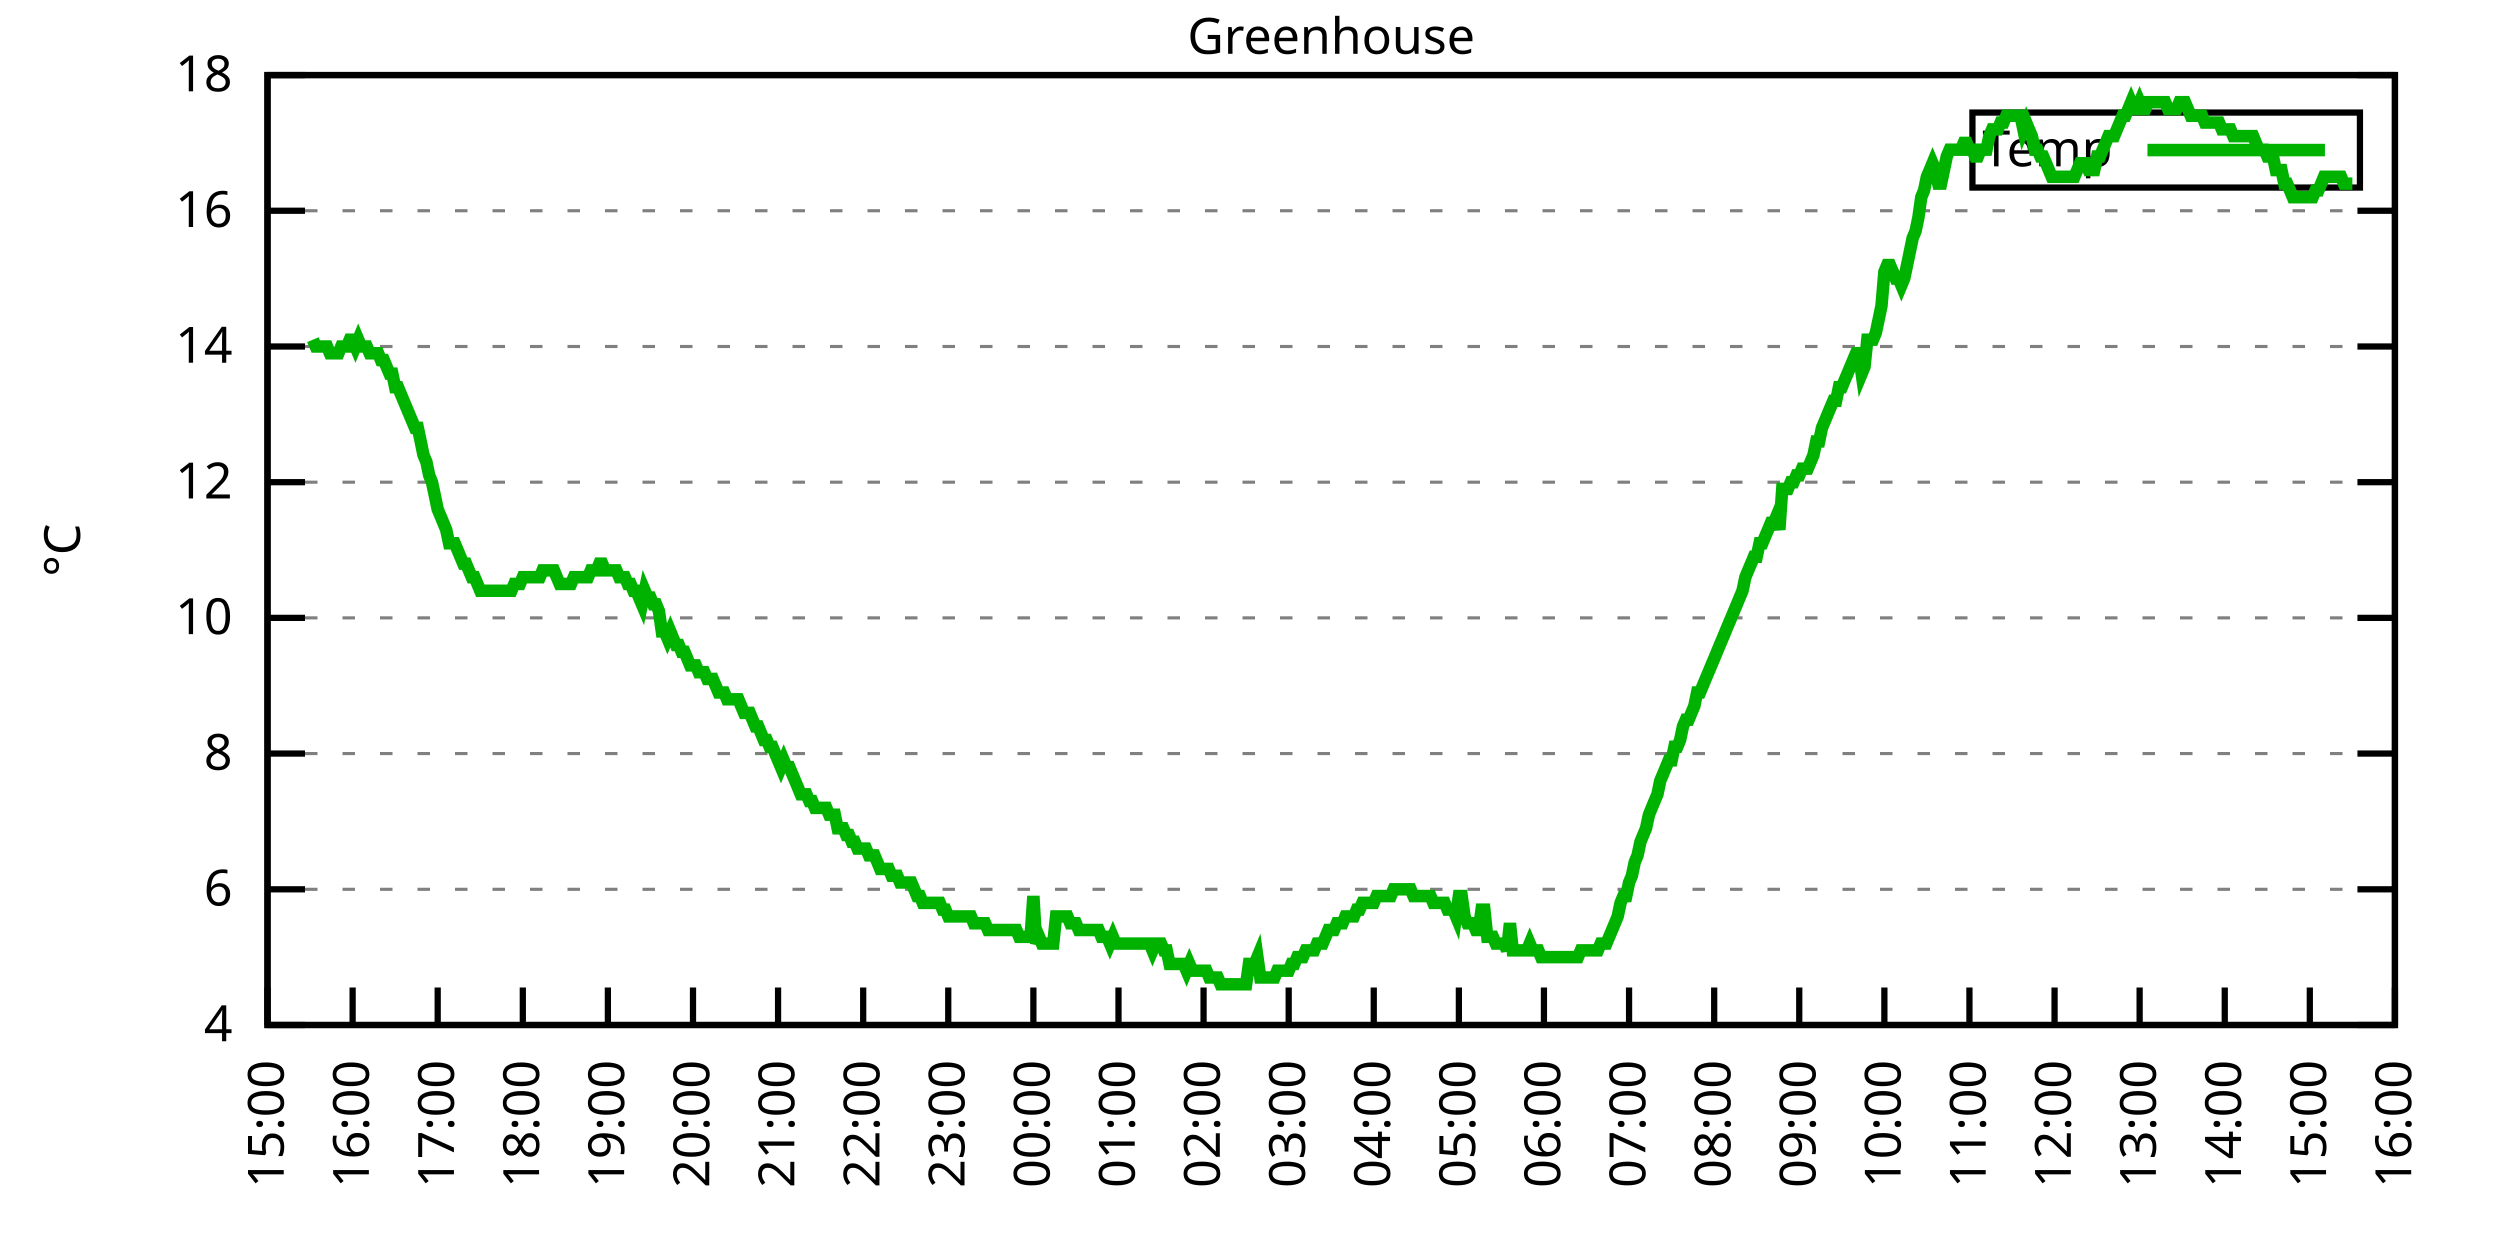
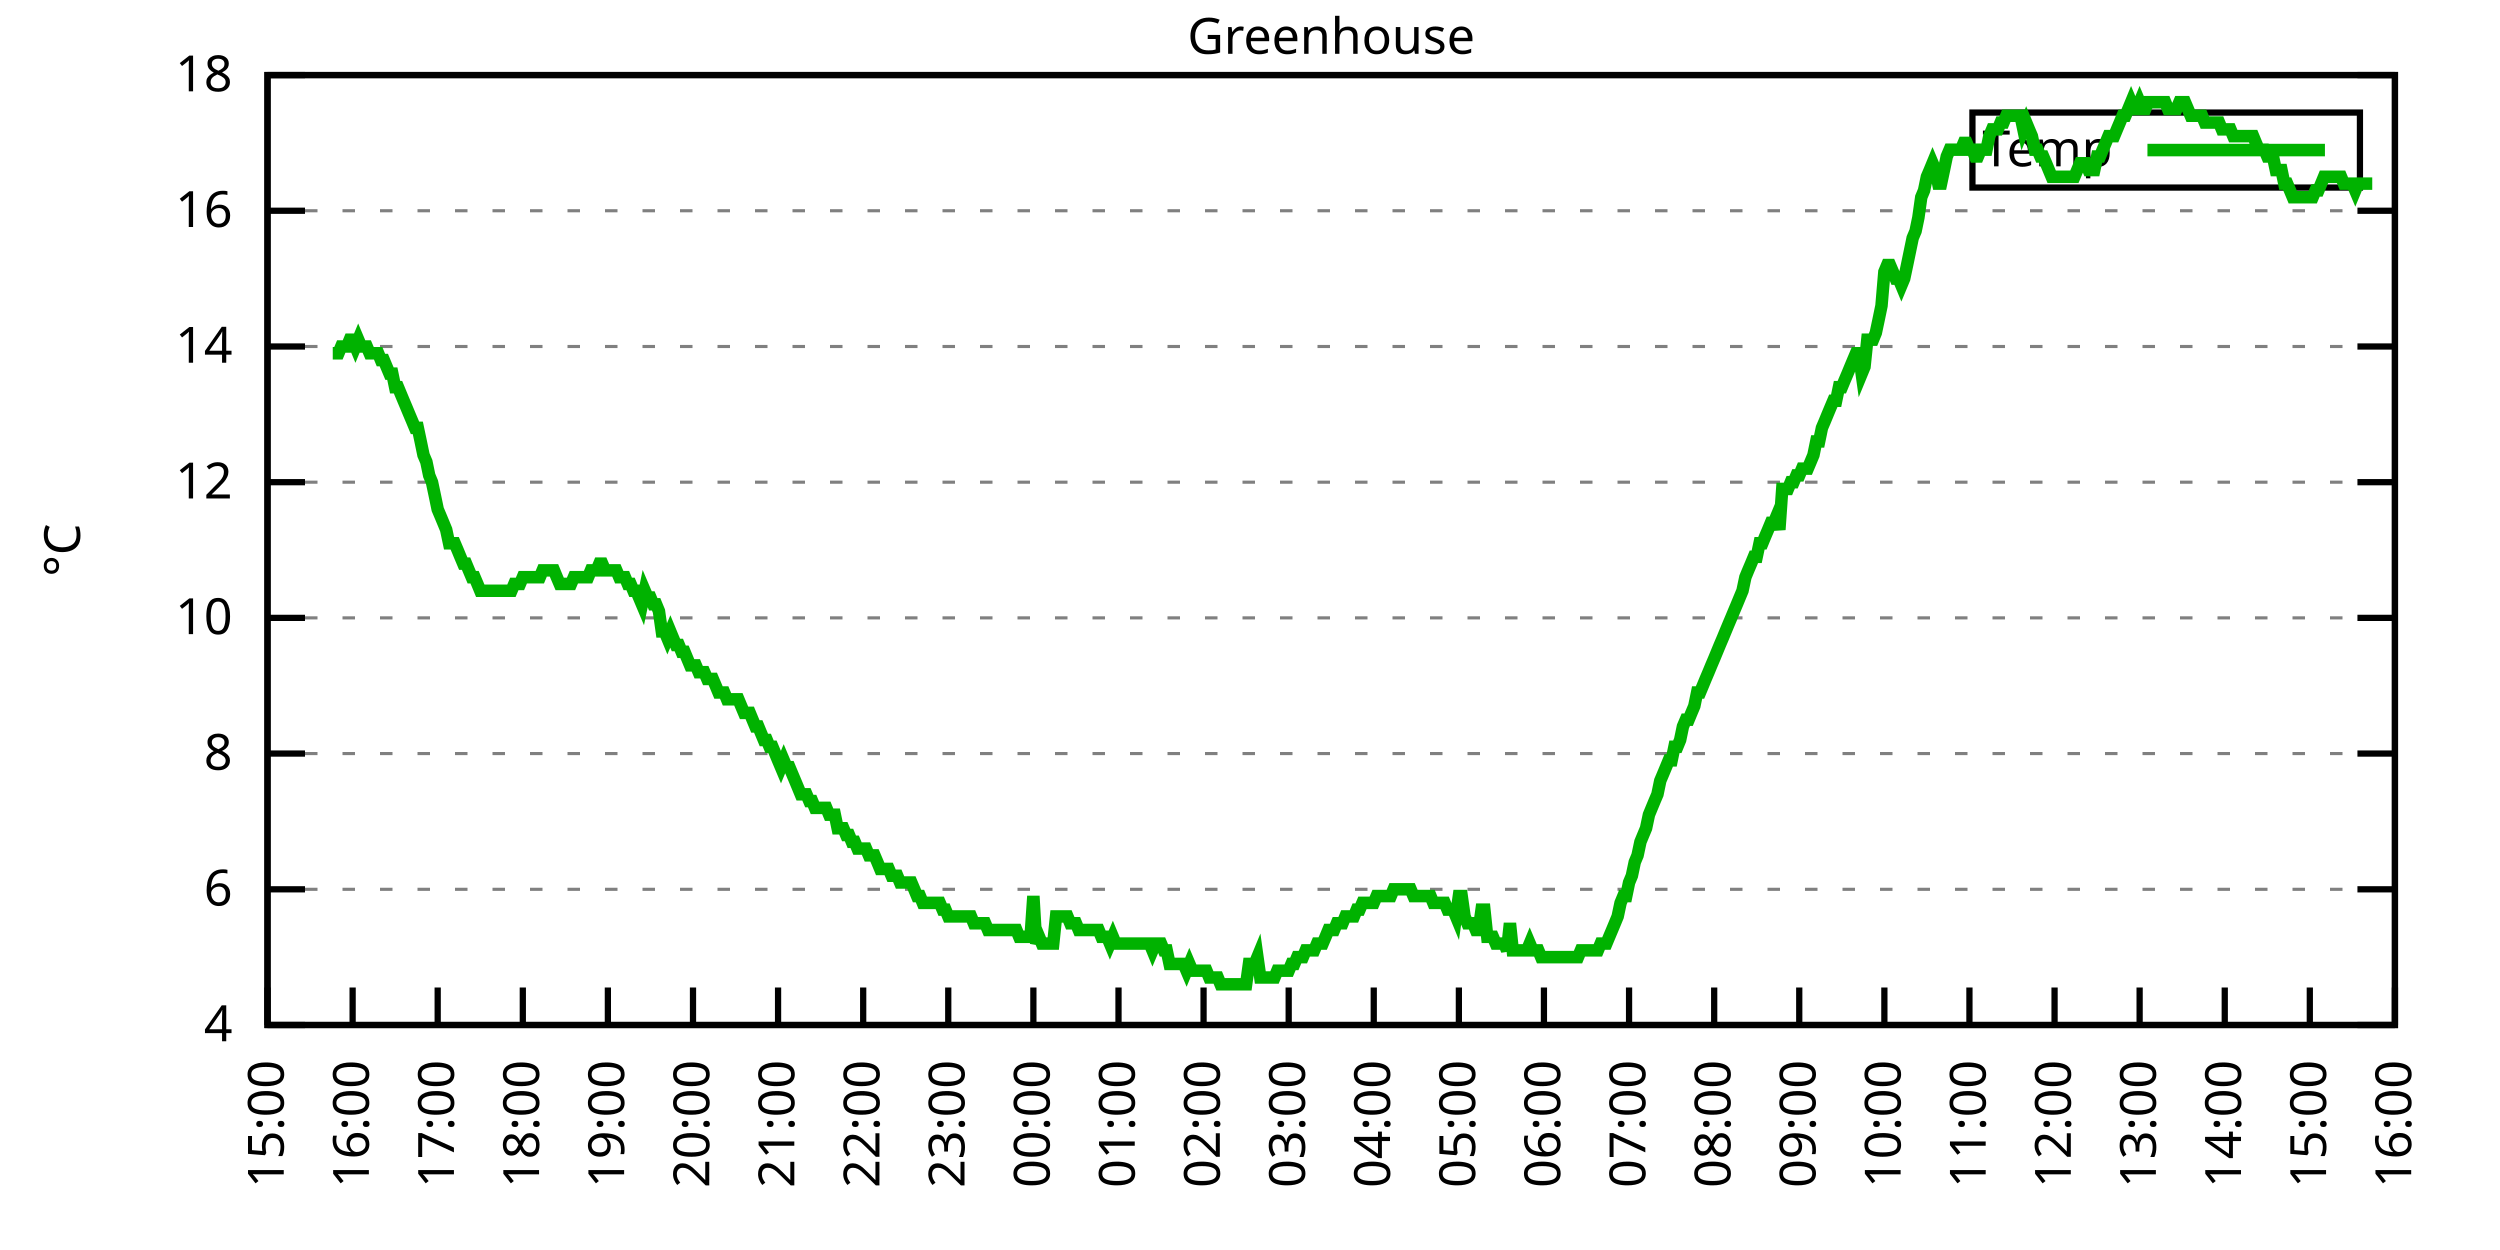
<svg xmlns="http://www.w3.org/2000/svg" xmlns:xlink="http://www.w3.org/1999/xlink" width="400" height="200" viewBox="0 0 400 200">
  <g id="gnuplot_canvas">
    <rect x="0" y="0" width="400" height="200" fill="none" />
    <defs>
      <circle id="gpDot" r="0.5" stroke-width="0.5" stroke="currentColor" />
      <path id="gpPt0" stroke-width="0.333" stroke="currentColor" d="M-1,0 h2 M0,-1 v2" />
      <path id="gpPt1" stroke-width="0.333" stroke="currentColor" d="M-1,-1 L1,1 M1,-1 L-1,1" />
      <path id="gpPt2" stroke-width="0.333" stroke="currentColor" d="M-1,0 L1,0 M0,-1 L0,1 M-1,-1 L1,1 M-1,1 L1,-1" />
      <rect id="gpPt3" stroke-width="0.333" stroke="currentColor" x="-1" y="-1" width="2" height="2" />
      <rect id="gpPt4" stroke-width="0.333" stroke="currentColor" fill="currentColor" x="-1" y="-1" width="2" height="2" />
      <circle id="gpPt5" stroke-width="0.333" stroke="currentColor" cx="0" cy="0" r="1" />
      <use xlink:href="#gpPt5" id="gpPt6" fill="currentColor" stroke="none" />
      <path id="gpPt7" stroke-width="0.333" stroke="currentColor" d="M0,-1.33 L-1.33,0.67 L1.33,0.67 z" />
      <use xlink:href="#gpPt7" id="gpPt8" fill="currentColor" stroke="none" />
      <use xlink:href="#gpPt7" id="gpPt9" stroke="currentColor" transform="rotate(180)" />
      <use xlink:href="#gpPt9" id="gpPt10" fill="currentColor" stroke="none" />
      <use xlink:href="#gpPt3" id="gpPt11" stroke="currentColor" transform="rotate(45)" />
      <use xlink:href="#gpPt11" id="gpPt12" fill="currentColor" stroke="none" />
      <path id="gpPt13" stroke-width="0.333" stroke="currentColor" d="M0,1.330 L1.265,0.411 L0.782,-1.067 L-0.782,-1.076 L-1.265,0.411 z" />
      <use xlink:href="#gpPt13" id="gpPt14" fill="currentColor" stroke="none" />
      <filter id="textbox" filterUnits="objectBoundingBox" x="0" y="0" height="1" width="1">
        <feFlood flood-color="white" flood-opacity="1" result="bgnd" />
        <feComposite in="SourceGraphic" in2="bgnd" operator="atop" />
      </filter>
      <filter id="greybox" filterUnits="objectBoundingBox" x="0" y="0" height="1" width="1">
        <feFlood flood-color="lightgrey" flood-opacity="1" result="grey" />
        <feComposite in="SourceGraphic" in2="grey" operator="atop" />
      </filter>
    </defs>
    <g fill="none" color="white" stroke="currentColor" stroke-width="1.00" stroke-linecap="butt" stroke-linejoin="miter">
</g>
    <g fill="none" color="black" stroke="currentColor" stroke-width="1.00" stroke-linecap="butt" stroke-linejoin="miter">
      <g stroke="none" shape-rendering="crispEdges">
        <polygon fill="rgb(255, 255, 255)" points="42.80,164.00 383.18,164.00 383.18,12.02 42.80,12.02 " />
      </g>
    </g>
    <g fill="none" color="black" stroke="currentColor" stroke-width="1.00" stroke-linecap="butt" stroke-linejoin="miter">
</g>
    <g fill="none" color="black" stroke="black" stroke-width="0.50" stroke-linecap="butt" stroke-linejoin="miter">
</g>
    <g fill="none" color="gray" stroke="currentColor" stroke-width="0.50" stroke-linecap="butt" stroke-linejoin="miter">
      <path stroke="gray" stroke-dasharray="2,4" class="gridline" d="M42.80,164.00 L383.19,164.00  " />
    </g>
    <g fill="none" color="gray" stroke="gray" stroke-width="1.00" stroke-linecap="butt" stroke-linejoin="miter">
</g>
    <g fill="none" color="black" stroke="currentColor" stroke-width="1.00" stroke-linecap="butt" stroke-linejoin="miter">
      <path stroke="black" d="M42.80,164.00 L48.80,164.00 M383.19,164.00 L377.19,164.00  " />
      <g transform="translate(37.20,166.60)" stroke="none" fill="black" font-family="Sans" font-size="8.00" text-anchor="end">
        <text>
          <tspan font-family="Sans"> 4</tspan>
        </text>
      </g>
    </g>
    <g fill="none" color="black" stroke="currentColor" stroke-width="1.00" stroke-linecap="butt" stroke-linejoin="miter">
</g>
    <g fill="none" color="black" stroke="black" stroke-width="0.50" stroke-linecap="butt" stroke-linejoin="miter">
</g>
    <g fill="none" color="gray" stroke="currentColor" stroke-width="0.50" stroke-linecap="butt" stroke-linejoin="miter">
      <path stroke="gray" stroke-dasharray="2,4" class="gridline" d="M42.80,142.29 L383.19,142.29  " />
    </g>
    <g fill="none" color="gray" stroke="gray" stroke-width="1.00" stroke-linecap="butt" stroke-linejoin="miter">
</g>
    <g fill="none" color="black" stroke="currentColor" stroke-width="1.00" stroke-linecap="butt" stroke-linejoin="miter">
      <path stroke="black" d="M42.80,142.29 L48.80,142.29 M383.19,142.29 L377.19,142.29  " />
      <g transform="translate(37.20,144.89)" stroke="none" fill="black" font-family="Sans" font-size="8.00" text-anchor="end">
        <text>
          <tspan font-family="Sans"> 6</tspan>
        </text>
      </g>
    </g>
    <g fill="none" color="black" stroke="currentColor" stroke-width="1.00" stroke-linecap="butt" stroke-linejoin="miter">
</g>
    <g fill="none" color="black" stroke="black" stroke-width="0.50" stroke-linecap="butt" stroke-linejoin="miter">
</g>
    <g fill="none" color="gray" stroke="currentColor" stroke-width="0.50" stroke-linecap="butt" stroke-linejoin="miter">
      <path stroke="gray" stroke-dasharray="2,4" class="gridline" d="M42.80,120.57 L383.19,120.57  " />
    </g>
    <g fill="none" color="gray" stroke="gray" stroke-width="1.00" stroke-linecap="butt" stroke-linejoin="miter">
</g>
    <g fill="none" color="black" stroke="currentColor" stroke-width="1.00" stroke-linecap="butt" stroke-linejoin="miter">
      <path stroke="black" d="M42.80,120.57 L48.80,120.57 M383.19,120.57 L377.19,120.57  " />
      <g transform="translate(37.20,123.17)" stroke="none" fill="black" font-family="Sans" font-size="8.00" text-anchor="end">
        <text>
          <tspan font-family="Sans"> 8</tspan>
        </text>
      </g>
    </g>
    <g fill="none" color="black" stroke="currentColor" stroke-width="1.00" stroke-linecap="butt" stroke-linejoin="miter">
</g>
    <g fill="none" color="black" stroke="black" stroke-width="0.50" stroke-linecap="butt" stroke-linejoin="miter">
</g>
    <g fill="none" color="gray" stroke="currentColor" stroke-width="0.50" stroke-linecap="butt" stroke-linejoin="miter">
      <path stroke="gray" stroke-dasharray="2,4" class="gridline" d="M42.80,98.86 L383.19,98.86  " />
    </g>
    <g fill="none" color="gray" stroke="gray" stroke-width="1.00" stroke-linecap="butt" stroke-linejoin="miter">
</g>
    <g fill="none" color="black" stroke="currentColor" stroke-width="1.00" stroke-linecap="butt" stroke-linejoin="miter">
      <path stroke="black" d="M42.80,98.86 L48.80,98.86 M383.19,98.86 L377.19,98.86  " />
      <g transform="translate(37.20,101.46)" stroke="none" fill="black" font-family="Sans" font-size="8.00" text-anchor="end">
        <text>
          <tspan font-family="Sans"> 10</tspan>
        </text>
      </g>
    </g>
    <g fill="none" color="black" stroke="currentColor" stroke-width="1.00" stroke-linecap="butt" stroke-linejoin="miter">
</g>
    <g fill="none" color="black" stroke="black" stroke-width="0.50" stroke-linecap="butt" stroke-linejoin="miter">
</g>
    <g fill="none" color="gray" stroke="currentColor" stroke-width="0.50" stroke-linecap="butt" stroke-linejoin="miter">
      <path stroke="gray" stroke-dasharray="2,4" class="gridline" d="M42.80,77.15 L383.19,77.15  " />
    </g>
    <g fill="none" color="gray" stroke="gray" stroke-width="1.00" stroke-linecap="butt" stroke-linejoin="miter">
</g>
    <g fill="none" color="black" stroke="currentColor" stroke-width="1.00" stroke-linecap="butt" stroke-linejoin="miter">
      <path stroke="black" d="M42.80,77.15 L48.80,77.15 M383.19,77.15 L377.19,77.15  " />
      <g transform="translate(37.20,79.75)" stroke="none" fill="black" font-family="Sans" font-size="8.00" text-anchor="end">
        <text>
          <tspan font-family="Sans"> 12</tspan>
        </text>
      </g>
    </g>
    <g fill="none" color="black" stroke="currentColor" stroke-width="1.00" stroke-linecap="butt" stroke-linejoin="miter">
</g>
    <g fill="none" color="black" stroke="black" stroke-width="0.50" stroke-linecap="butt" stroke-linejoin="miter">
</g>
    <g fill="none" color="gray" stroke="currentColor" stroke-width="0.50" stroke-linecap="butt" stroke-linejoin="miter">
      <path stroke="gray" stroke-dasharray="2,4" class="gridline" d="M42.80,55.44 L383.19,55.44  " />
    </g>
    <g fill="none" color="gray" stroke="gray" stroke-width="1.00" stroke-linecap="butt" stroke-linejoin="miter">
</g>
    <g fill="none" color="black" stroke="currentColor" stroke-width="1.00" stroke-linecap="butt" stroke-linejoin="miter">
      <path stroke="black" d="M42.80,55.44 L48.80,55.44 M383.19,55.44 L377.19,55.44  " />
      <g transform="translate(37.20,58.04)" stroke="none" fill="black" font-family="Sans" font-size="8.00" text-anchor="end">
        <text>
          <tspan font-family="Sans"> 14</tspan>
        </text>
      </g>
    </g>
    <g fill="none" color="black" stroke="currentColor" stroke-width="1.00" stroke-linecap="butt" stroke-linejoin="miter">
</g>
    <g fill="none" color="black" stroke="black" stroke-width="0.50" stroke-linecap="butt" stroke-linejoin="miter">
</g>
    <g fill="none" color="gray" stroke="currentColor" stroke-width="0.50" stroke-linecap="butt" stroke-linejoin="miter">
      <path stroke="gray" stroke-dasharray="2,4" class="gridline" d="M42.80,33.72 L383.19,33.72  " />
    </g>
    <g fill="none" color="gray" stroke="gray" stroke-width="1.00" stroke-linecap="butt" stroke-linejoin="miter">
</g>
    <g fill="none" color="black" stroke="currentColor" stroke-width="1.00" stroke-linecap="butt" stroke-linejoin="miter">
      <path stroke="black" d="M42.80,33.72 L48.80,33.72 M383.19,33.72 L377.19,33.72  " />
      <g transform="translate(37.20,36.32)" stroke="none" fill="black" font-family="Sans" font-size="8.00" text-anchor="end">
        <text>
          <tspan font-family="Sans"> 16</tspan>
        </text>
      </g>
    </g>
    <g fill="none" color="black" stroke="currentColor" stroke-width="1.00" stroke-linecap="butt" stroke-linejoin="miter">
</g>
    <g fill="none" color="black" stroke="black" stroke-width="0.50" stroke-linecap="butt" stroke-linejoin="miter">
</g>
    <g fill="none" color="gray" stroke="currentColor" stroke-width="0.50" stroke-linecap="butt" stroke-linejoin="miter">
      <path stroke="gray" stroke-dasharray="2,4" class="gridline" d="M42.80,12.01 L383.19,12.01  " />
    </g>
    <g fill="none" color="gray" stroke="gray" stroke-width="1.00" stroke-linecap="butt" stroke-linejoin="miter">
</g>
    <g fill="none" color="black" stroke="currentColor" stroke-width="1.00" stroke-linecap="butt" stroke-linejoin="miter">
      <path stroke="black" d="M42.80,12.01 L48.80,12.01 M383.19,12.01 L377.19,12.01  " />
      <g transform="translate(37.20,14.61)" stroke="none" fill="black" font-family="Sans" font-size="8.00" text-anchor="end">
        <text>
          <tspan font-family="Sans"> 18</tspan>
        </text>
      </g>
    </g>
    <g fill="none" color="black" stroke="currentColor" stroke-width="1.00" stroke-linecap="butt" stroke-linejoin="miter">
      <path stroke="black" d="M42.80,164.00 L42.80,158.00  " />
      <g transform="translate(45.40,169.60) rotate(270.00)" stroke="none" fill="black" font-family="Sans" font-size="8.00" text-anchor="end">
        <text>
          <tspan font-family="Sans">15:00</tspan>
        </text>
      </g>
    </g>
    <g fill="none" color="black" stroke="currentColor" stroke-width="1.00" stroke-linecap="butt" stroke-linejoin="miter">
      <path stroke="black" d="M56.42,164.00 L56.42,158.00  " />
      <g transform="translate(59.02,169.60) rotate(270.00)" stroke="none" fill="black" font-family="Sans" font-size="8.00" text-anchor="end">
        <text>
          <tspan font-family="Sans">16:00</tspan>
        </text>
      </g>
    </g>
    <g fill="none" color="black" stroke="currentColor" stroke-width="1.00" stroke-linecap="butt" stroke-linejoin="miter">
      <path stroke="black" d="M70.03,164.00 L70.03,158.00  " />
      <g transform="translate(72.63,169.60) rotate(270.00)" stroke="none" fill="black" font-family="Sans" font-size="8.00" text-anchor="end">
        <text>
          <tspan font-family="Sans">17:00</tspan>
        </text>
      </g>
    </g>
    <g fill="none" color="black" stroke="currentColor" stroke-width="1.00" stroke-linecap="butt" stroke-linejoin="miter">
      <path stroke="black" d="M83.65,164.00 L83.65,158.00  " />
      <g transform="translate(86.25,169.60) rotate(270.00)" stroke="none" fill="black" font-family="Sans" font-size="8.00" text-anchor="end">
        <text>
          <tspan font-family="Sans">18:00</tspan>
        </text>
      </g>
    </g>
    <g fill="none" color="black" stroke="currentColor" stroke-width="1.00" stroke-linecap="butt" stroke-linejoin="miter">
      <path stroke="black" d="M97.26,164.00 L97.26,158.00  " />
      <g transform="translate(99.86,169.60) rotate(270.00)" stroke="none" fill="black" font-family="Sans" font-size="8.00" text-anchor="end">
        <text>
          <tspan font-family="Sans">19:00</tspan>
        </text>
      </g>
    </g>
    <g fill="none" color="black" stroke="currentColor" stroke-width="1.00" stroke-linecap="butt" stroke-linejoin="miter">
      <path stroke="black" d="M110.88,164.00 L110.88,158.00  " />
      <g transform="translate(113.48,169.60) rotate(270.00)" stroke="none" fill="black" font-family="Sans" font-size="8.00" text-anchor="end">
        <text>
          <tspan font-family="Sans">20:00</tspan>
        </text>
      </g>
    </g>
    <g fill="none" color="black" stroke="currentColor" stroke-width="1.00" stroke-linecap="butt" stroke-linejoin="miter">
      <path stroke="black" d="M124.49,164.00 L124.49,158.00  " />
      <g transform="translate(127.09,169.60) rotate(270.00)" stroke="none" fill="black" font-family="Sans" font-size="8.00" text-anchor="end">
        <text>
          <tspan font-family="Sans">21:00</tspan>
        </text>
      </g>
    </g>
    <g fill="none" color="black" stroke="currentColor" stroke-width="1.00" stroke-linecap="butt" stroke-linejoin="miter">
      <path stroke="black" d="M138.11,164.00 L138.11,158.00  " />
      <g transform="translate(140.71,169.60) rotate(270.00)" stroke="none" fill="black" font-family="Sans" font-size="8.00" text-anchor="end">
        <text>
          <tspan font-family="Sans">22:00</tspan>
        </text>
      </g>
    </g>
    <g fill="none" color="black" stroke="currentColor" stroke-width="1.00" stroke-linecap="butt" stroke-linejoin="miter">
      <path stroke="black" d="M151.72,164.00 L151.72,158.00  " />
      <g transform="translate(154.32,169.60) rotate(270.00)" stroke="none" fill="black" font-family="Sans" font-size="8.00" text-anchor="end">
        <text>
          <tspan font-family="Sans">23:00</tspan>
        </text>
      </g>
    </g>
    <g fill="none" color="black" stroke="currentColor" stroke-width="1.00" stroke-linecap="butt" stroke-linejoin="miter">
      <path stroke="black" d="M165.34,164.00 L165.34,158.00  " />
      <g transform="translate(167.94,169.60) rotate(270.00)" stroke="none" fill="black" font-family="Sans" font-size="8.00" text-anchor="end">
        <text>
          <tspan font-family="Sans">00:00</tspan>
        </text>
      </g>
    </g>
    <g fill="none" color="black" stroke="currentColor" stroke-width="1.00" stroke-linecap="butt" stroke-linejoin="miter">
      <path stroke="black" d="M178.96,164.00 L178.96,158.00  " />
      <g transform="translate(181.56,169.60) rotate(270.00)" stroke="none" fill="black" font-family="Sans" font-size="8.00" text-anchor="end">
        <text>
          <tspan font-family="Sans">01:00</tspan>
        </text>
      </g>
    </g>
    <g fill="none" color="black" stroke="currentColor" stroke-width="1.00" stroke-linecap="butt" stroke-linejoin="miter">
      <path stroke="black" d="M192.57,164.00 L192.57,158.00  " />
      <g transform="translate(195.17,169.60) rotate(270.00)" stroke="none" fill="black" font-family="Sans" font-size="8.00" text-anchor="end">
        <text>
          <tspan font-family="Sans">02:00</tspan>
        </text>
      </g>
    </g>
    <g fill="none" color="black" stroke="currentColor" stroke-width="1.00" stroke-linecap="butt" stroke-linejoin="miter">
      <path stroke="black" d="M206.19,164.00 L206.19,158.00  " />
      <g transform="translate(208.79,169.60) rotate(270.00)" stroke="none" fill="black" font-family="Sans" font-size="8.00" text-anchor="end">
        <text>
          <tspan font-family="Sans">03:00</tspan>
        </text>
      </g>
    </g>
    <g fill="none" color="black" stroke="currentColor" stroke-width="1.00" stroke-linecap="butt" stroke-linejoin="miter">
      <path stroke="black" d="M219.80,164.00 L219.80,158.00  " />
      <g transform="translate(222.40,169.60) rotate(270.00)" stroke="none" fill="black" font-family="Sans" font-size="8.00" text-anchor="end">
        <text>
          <tspan font-family="Sans">04:00</tspan>
        </text>
      </g>
    </g>
    <g fill="none" color="black" stroke="currentColor" stroke-width="1.00" stroke-linecap="butt" stroke-linejoin="miter">
      <path stroke="black" d="M233.42,164.00 L233.42,158.00  " />
      <g transform="translate(236.02,169.60) rotate(270.00)" stroke="none" fill="black" font-family="Sans" font-size="8.00" text-anchor="end">
        <text>
          <tspan font-family="Sans">05:00</tspan>
        </text>
      </g>
    </g>
    <g fill="none" color="black" stroke="currentColor" stroke-width="1.00" stroke-linecap="butt" stroke-linejoin="miter">
      <path stroke="black" d="M247.03,164.00 L247.03,158.00  " />
      <g transform="translate(249.63,169.60) rotate(270.00)" stroke="none" fill="black" font-family="Sans" font-size="8.00" text-anchor="end">
        <text>
          <tspan font-family="Sans">06:00</tspan>
        </text>
      </g>
    </g>
    <g fill="none" color="black" stroke="currentColor" stroke-width="1.00" stroke-linecap="butt" stroke-linejoin="miter">
      <path stroke="black" d="M260.65,164.00 L260.65,158.00  " />
      <g transform="translate(263.25,169.60) rotate(270.00)" stroke="none" fill="black" font-family="Sans" font-size="8.00" text-anchor="end">
        <text>
          <tspan font-family="Sans">07:00</tspan>
        </text>
      </g>
    </g>
    <g fill="none" color="black" stroke="currentColor" stroke-width="1.00" stroke-linecap="butt" stroke-linejoin="miter">
      <path stroke="black" d="M274.27,164.00 L274.27,158.00  " />
      <g transform="translate(276.87,169.60) rotate(270.00)" stroke="none" fill="black" font-family="Sans" font-size="8.00" text-anchor="end">
        <text>
          <tspan font-family="Sans">08:00</tspan>
        </text>
      </g>
    </g>
    <g fill="none" color="black" stroke="currentColor" stroke-width="1.00" stroke-linecap="butt" stroke-linejoin="miter">
      <path stroke="black" d="M287.88,164.00 L287.88,158.00  " />
      <g transform="translate(290.48,169.60) rotate(270.00)" stroke="none" fill="black" font-family="Sans" font-size="8.00" text-anchor="end">
        <text>
          <tspan font-family="Sans">09:00</tspan>
        </text>
      </g>
    </g>
    <g fill="none" color="black" stroke="currentColor" stroke-width="1.00" stroke-linecap="butt" stroke-linejoin="miter">
      <path stroke="black" d="M301.50,164.00 L301.50,158.00  " />
      <g transform="translate(304.10,169.60) rotate(270.00)" stroke="none" fill="black" font-family="Sans" font-size="8.00" text-anchor="end">
        <text>
          <tspan font-family="Sans">10:00</tspan>
        </text>
      </g>
    </g>
    <g fill="none" color="black" stroke="currentColor" stroke-width="1.00" stroke-linecap="butt" stroke-linejoin="miter">
      <path stroke="black" d="M315.11,164.00 L315.11,158.00  " />
      <g transform="translate(317.71,169.60) rotate(270.00)" stroke="none" fill="black" font-family="Sans" font-size="8.00" text-anchor="end">
        <text>
          <tspan font-family="Sans">11:00</tspan>
        </text>
      </g>
    </g>
    <g fill="none" color="black" stroke="currentColor" stroke-width="1.00" stroke-linecap="butt" stroke-linejoin="miter">
      <path stroke="black" d="M328.73,164.00 L328.73,158.00  " />
      <g transform="translate(331.33,169.60) rotate(270.00)" stroke="none" fill="black" font-family="Sans" font-size="8.00" text-anchor="end">
        <text>
          <tspan font-family="Sans">12:00</tspan>
        </text>
      </g>
    </g>
    <g fill="none" color="black" stroke="currentColor" stroke-width="1.00" stroke-linecap="butt" stroke-linejoin="miter">
      <path stroke="black" d="M342.34,164.00 L342.34,158.00  " />
      <g transform="translate(344.94,169.60) rotate(270.00)" stroke="none" fill="black" font-family="Sans" font-size="8.00" text-anchor="end">
        <text>
          <tspan font-family="Sans">13:00</tspan>
        </text>
      </g>
    </g>
    <g fill="none" color="black" stroke="currentColor" stroke-width="1.00" stroke-linecap="butt" stroke-linejoin="miter">
      <path stroke="black" d="M355.96,164.00 L355.96,158.00  " />
      <g transform="translate(358.56,169.60) rotate(270.00)" stroke="none" fill="black" font-family="Sans" font-size="8.00" text-anchor="end">
        <text>
          <tspan font-family="Sans">14:00</tspan>
        </text>
      </g>
    </g>
    <g fill="none" color="black" stroke="currentColor" stroke-width="1.00" stroke-linecap="butt" stroke-linejoin="miter">
      <path stroke="black" d="M369.57,164.00 L369.57,158.00  " />
      <g transform="translate(372.17,169.60) rotate(270.00)" stroke="none" fill="black" font-family="Sans" font-size="8.00" text-anchor="end">
        <text>
          <tspan font-family="Sans">15:00</tspan>
        </text>
      </g>
    </g>
    <g fill="none" color="black" stroke="currentColor" stroke-width="1.00" stroke-linecap="butt" stroke-linejoin="miter">
      <path stroke="black" d="M383.19,164.00 L383.19,158.00  " />
      <g transform="translate(385.79,169.60) rotate(270.00)" stroke="none" fill="black" font-family="Sans" font-size="8.00" text-anchor="end">
        <text>
          <tspan font-family="Sans">16:00</tspan>
        </text>
      </g>
    </g>
    <g fill="none" color="black" stroke="currentColor" stroke-width="1.00" stroke-linecap="butt" stroke-linejoin="miter">
</g>
    <g fill="none" color="black" stroke="currentColor" stroke-width="1.00" stroke-linecap="butt" stroke-linejoin="miter">
      <path stroke="black" d="M42.80,12.01 L42.80,164.00 L383.19,164.00 L383.19,12.01 L42.80,12.01 Z  " />
    </g>
    <g fill="none" color="black" stroke="currentColor" stroke-width="1.00" stroke-linecap="butt" stroke-linejoin="miter">
</g>
    <g fill="none" color="black" stroke="currentColor" stroke-width="1.00" stroke-linecap="butt" stroke-linejoin="miter">
      <path stroke="black" d="M315.59,30.01 L315.59,18.01 L377.59,18.01 L377.59,30.01 L315.59,30.01 Z  " />
    </g>
    <g id="Greenhouse_plot_1">
      <g fill="none" color="white" stroke="black" stroke-width="2.00" stroke-linecap="butt" stroke-linejoin="miter">
</g>
      <g fill="none" color="black" stroke="currentColor" stroke-width="2.00" stroke-linecap="butt" stroke-linejoin="miter">
        <g transform="translate(337.99,26.61)" stroke="none" fill="black" font-family="Sans" font-size="8.00" text-anchor="end">
          <text>
            <tspan font-family="Sans">Temp</tspan>
          </text>
        </g>
      </g>
      <g fill="none" color="black" stroke="currentColor" stroke-width="2.00" stroke-linecap="butt" stroke-linejoin="miter">
-         <path stroke="rgb(  0, 178,   0)" d="M343.59,24.01 L371.99,24.01 M50.06,54.35 L50.52,55.44 L50.97,55.44 L51.42,55.44 L51.88,55.44 L52.33,55.44   L52.78,56.52 L53.24,56.52 L53.69,56.52 L54.15,56.52 L54.60,55.44 L55.05,55.44 L55.51,55.44 L55.96,54.35   L56.42,54.35 L56.87,55.44 L57.32,54.35 L57.78,55.44 L58.23,55.44 L58.68,55.44 L59.14,56.52 L59.59,56.52   L60.05,56.52 L60.50,56.52 L60.95,57.61 L61.41,57.61 L61.86,58.69 L62.32,59.78 L62.77,59.78 L63.22,61.95   L63.68,61.95 L64.13,63.04 L64.58,64.12 L65.04,65.21 L65.49,66.29 L65.95,67.38 L66.40,68.46 L66.85,68.46   L67.31,70.63 L67.76,72.81 L68.22,73.89 L68.67,76.06 L69.12,77.15 L69.58,79.32 L70.03,81.49 L70.49,82.58   L70.94,83.66 L71.39,84.75 L71.85,86.92 L72.30,86.92 L72.75,86.92 L73.21,88.00 L73.66,89.09 L74.12,90.18   L74.57,90.18 L75.02,91.26 L75.48,92.35 L75.93,92.35 L76.39,93.43 L76.84,94.52 L77.29,94.52 L77.75,94.52   L78.20,94.52 L78.65,94.52 L79.11,94.52 L79.56,94.52 L80.02,94.52 L80.47,94.52 L80.92,94.52 L81.38,94.52   L81.83,94.52 L82.29,93.43 L82.74,93.43 L83.19,93.43 L83.65,92.35 L84.10,92.35 L84.55,92.35 L85.01,92.35   L85.46,92.35 L85.92,92.35 L86.37,92.35 L86.82,91.26 L87.28,91.26 L87.73,91.26 L88.19,91.26 L88.64,91.26   L89.09,92.35 L89.55,93.43 L90.00,93.43 L90.45,93.43 L90.91,93.43 L91.36,93.43 L91.82,92.35 L92.27,92.35   L92.72,92.35 L93.18,92.35 L93.63,92.35 L94.09,92.35 L94.54,91.26 L94.99,91.26 L95.45,91.26 L95.90,90.18   L96.35,90.18 L96.81,91.26 L97.26,91.26 L97.72,91.26 L98.17,91.26 L98.62,91.26 L99.08,92.35 L99.53,92.35   L99.99,92.35 L100.44,93.43 L100.89,93.43 L101.35,94.52 L101.80,94.52 L102.25,95.60 L102.71,96.69 L103.16,94.52   L103.62,95.60 L104.07,95.60 L104.52,96.69 L104.98,96.69 L105.43,97.78 L105.89,101.03 L106.34,101.03 L106.79,102.12   L107.25,101.03 L107.70,102.12 L108.15,103.20 L108.61,103.20 L109.06,104.29 L109.52,104.29 L109.97,105.38 L110.42,106.46   L110.88,106.46 L111.33,106.46 L111.79,107.55 L112.24,107.55 L112.69,107.55 L113.15,108.63 L113.60,108.63 L114.05,108.63   L114.51,109.72 L114.96,110.80 L115.42,110.80 L115.87,110.80 L116.32,111.89 L116.78,111.89 L117.23,111.89 L117.69,111.89   L118.14,111.89 L118.59,112.97 L119.05,114.06 L119.50,114.06 L119.96,114.06 L120.41,115.15 L120.86,116.23 L121.32,116.23   L121.77,117.32 L122.22,118.40 L122.68,118.40 L123.13,119.49 L123.59,119.49 L124.04,120.57 L124.49,121.66 L124.95,122.75   L125.40,121.66 L125.86,122.75 L126.31,122.75 L126.76,123.83 L127.22,124.92 L127.67,126.00 L128.12,127.09 L128.58,127.09   L129.03,127.09 L129.49,128.17 L129.94,128.17 L130.39,129.26 L130.85,129.26 L131.30,129.26 L131.76,129.26 L132.21,129.26   L132.66,130.35 L133.12,130.35 L133.57,130.35 L134.02,132.52 L134.48,132.52 L134.93,132.52 L135.39,133.60 L135.84,133.60   L136.29,134.69 L136.75,134.69 L137.20,135.77 L137.66,135.77 L138.11,135.77 L138.56,135.77 L139.02,136.86 L139.47,136.86   L139.92,136.86 L140.38,137.94 L140.83,139.03 L141.29,139.03 L141.74,139.03 L142.19,139.03 L142.65,140.12 L143.10,140.12   L143.56,140.12 L144.01,141.20 L144.46,141.20 L144.92,141.20 L145.37,141.20 L145.82,141.20 L146.28,142.29 L146.73,143.37   L147.19,143.37 L147.64,144.46 L148.09,144.46 L148.55,144.46 L149.00,144.46 L149.46,144.46 L149.91,144.46 L150.36,144.46   L150.82,145.54 L151.27,145.54 L151.72,146.63 L152.18,146.63 L152.63,146.63 L153.09,146.63 L153.54,146.63 L153.99,146.63   L154.45,146.63 L154.90,146.63 L155.36,146.63 L155.81,147.72 L156.26,147.72 L156.72,147.72 L157.17,147.72 L157.62,147.72   L158.08,148.80 L158.53,148.80 L158.99,148.80 L159.44,148.80 L159.89,148.80 L160.35,148.80 L160.80,148.80 L161.26,148.80   L161.71,148.80 L162.16,148.80 L162.62,148.80 L163.07,149.89 L163.52,149.89 L163.98,149.89 L164.43,149.89 L164.89,149.89   L165.34,143.37 L165.79,150.97 L166.25,149.89 L166.70,150.97 L167.16,150.97 L167.61,150.97 L168.06,150.97 L168.52,150.97   L168.97,146.63 L169.43,146.63 L169.88,146.63 L170.33,146.63 L170.79,146.63 L171.24,147.72 L171.69,147.72 L172.15,147.72   L172.60,148.80 L173.06,148.80 L173.51,148.80 L173.96,148.80 L174.42,148.80 L174.87,148.80 L175.33,148.80 L175.78,148.80   L176.23,149.89 L176.69,149.89 L177.14,149.89 L177.59,150.97 L178.05,149.89 L178.50,150.97 L178.96,150.97 L179.41,150.97   L179.86,150.97 L180.32,150.97 L180.77,150.97 L181.23,150.97 L181.68,150.97 L182.13,150.97 L182.59,150.97 L183.04,150.97   L183.49,150.97 L183.95,150.97 L184.40,152.06 L184.86,150.97 L185.31,150.97 L185.76,150.97 L186.22,152.06 L186.67,152.06   L187.13,154.23 L187.58,154.23 L188.03,154.23 L188.49,154.23 L188.94,154.23 L189.39,154.23 L189.85,155.31 L190.30,154.23   L190.76,155.31 L191.21,155.31 L191.66,155.31 L192.12,155.31 L192.57,155.31 L193.03,155.31 L193.48,156.40 L193.93,156.40   L194.39,156.40 L194.84,156.40 L195.29,157.49 L195.75,157.49 L196.20,157.49 L196.66,157.49 L197.11,157.49 L197.56,157.49   L198.02,157.49 L198.47,157.49 L198.93,157.49 L199.38,157.49 L199.83,154.23 L200.29,154.23 L200.74,154.23 L201.19,153.14   L201.65,156.40 L202.10,156.40 L202.56,156.40 L203.01,156.40 L203.46,156.40 L203.92,156.40 L204.37,155.31 L204.83,155.31   L205.28,155.31 L205.73,155.31 L206.19,155.31 L206.64,154.23 L207.09,154.23 L207.55,153.14 L208.00,153.14 L208.46,153.14   L208.91,152.06 L209.36,152.06 L209.82,152.06 L210.27,152.06 L210.73,150.97 L211.18,150.97 L211.63,150.97 L212.09,149.89   L212.54,148.80 L213.00,148.80 L213.45,148.80 L213.90,147.72 L214.36,147.72 L214.81,147.72 L215.26,146.63 L215.72,146.63   L216.17,146.63 L216.63,146.63 L217.08,145.54 L217.53,145.54 L217.99,144.46 L218.44,144.46 L218.90,144.46 L219.35,144.46   L219.80,144.46 L220.26,143.37 L220.71,143.37 L221.16,143.37 L221.62,143.37 L222.07,143.37 L222.53,143.37 L222.98,142.29   L223.43,142.29 L223.89,142.29 L224.34,142.29 L224.80,142.29 L225.25,142.29 L225.70,142.29 L226.16,143.37 L226.61,143.37   L227.06,143.37 L227.52,143.37 L227.97,143.37 L228.43,143.37 L228.88,143.37 L229.33,144.46 L229.79,144.46 L230.24,144.46   L230.70,144.46 L231.15,144.46 L231.60,145.54 L232.06,145.54 L232.51,145.54 L232.96,146.63 L233.42,143.37 L233.87,143.37   L234.33,146.63 L234.78,147.72 L235.23,147.72 L235.69,147.72 L236.14,148.80 L236.60,148.80 L237.05,145.54 L237.50,145.54   L237.96,149.89 L238.41,149.89 L238.86,149.89 L239.32,150.97 L239.77,150.97 L240.23,150.97 L240.68,150.97 L241.13,152.06   L241.59,147.72 L242.04,152.06 L242.50,152.06 L242.95,152.06 L243.40,152.06 L243.86,152.06 L244.31,152.06 L244.76,150.97   L245.22,152.06 L245.67,152.06 L246.13,152.06 L246.58,153.14 L247.03,153.14 L247.49,153.14 L247.94,153.14 L248.40,153.14   L248.85,153.14 L249.30,153.14 L249.76,153.14 L250.21,153.14 L250.66,153.14 L251.12,153.14 L251.57,153.14 L252.03,153.14   L252.48,153.14 L252.93,152.06 L253.39,152.06 L253.84,152.06 L254.30,152.06 L254.75,152.06 L255.20,152.06 L255.66,152.06   L256.11,150.97 L256.56,150.97 L257.02,150.97 L257.47,149.89 L257.93,148.80 L258.38,147.72 L258.83,146.63 L259.29,144.46   L259.74,143.37 L260.20,143.37 L260.65,141.20 L261.10,140.12 L261.56,137.94 L262.01,136.86 L262.47,134.69 L262.92,133.60   L263.37,132.52 L263.83,130.35 L264.28,129.26 L264.73,128.17 L265.19,127.09 L265.64,124.92 L266.10,123.83 L266.55,122.75   L267.00,121.66 L267.46,121.66 L267.91,119.49 L268.37,119.49 L268.82,118.40 L269.27,116.23 L269.73,115.15 L270.18,115.15   L270.63,114.06 L271.09,112.97 L271.54,110.80 L272.00,110.80 L272.45,109.72 L272.90,108.63 L273.36,107.55 L273.81,106.46   L274.27,105.38 L274.72,104.29 L275.17,103.20 L275.63,102.12 L276.08,101.03 L276.53,99.95 L276.99,98.86 L277.44,97.78   L277.90,96.69 L278.35,95.60 L278.80,94.52 L279.26,92.35 L279.71,91.26 L280.17,90.18 L280.62,89.09 L281.07,89.09   L281.53,86.92 L281.98,86.92 L282.43,85.83 L282.89,84.75 L283.34,83.66 L283.80,83.66 L284.25,82.58 L284.70,84.75   L285.16,78.23 L285.61,78.23 L286.07,78.23 L286.52,77.15 L286.97,77.15 L287.43,76.06 L287.88,76.06 L288.33,74.98   L288.79,74.98 L289.24,74.98 L289.70,73.89 L290.15,72.81 L290.60,70.63 L291.06,70.63 L291.51,68.46 L291.97,67.38   L292.42,66.29 L292.87,65.21 L293.33,64.12 L293.78,64.12 L294.23,61.95 L294.69,61.95 L295.14,60.86 L295.60,59.78   L296.05,58.69 L296.50,57.61 L296.96,56.52 L297.41,56.52 L297.87,59.78 L298.32,58.69 L298.77,54.35 L299.23,54.35   L299.68,54.35 L300.13,53.26 L300.59,51.09 L301.04,48.92 L301.50,43.49 L301.95,42.41 L302.40,42.41 L302.86,43.49   L303.31,44.58 L303.77,44.58 L304.22,45.66 L304.67,44.58 L305.13,42.41 L305.58,40.24 L306.03,38.07 L306.49,36.98   L306.94,34.81 L307.40,31.55 L307.85,30.47 L308.30,28.29 L308.76,27.21 L309.21,26.12 L309.67,27.21 L310.12,29.38   L310.57,29.38 L311.03,27.21 L311.48,25.04 L311.94,23.95 L312.39,23.95 L312.84,23.95 L313.30,23.95 L313.75,23.95   L314.20,22.87 L314.66,22.87 L315.11,23.95 L315.57,23.95 L316.02,25.04 L316.47,25.04 L316.93,23.95 L317.38,23.95   L317.84,23.95 L318.29,21.78 L318.74,20.70 L319.20,20.70 L319.65,20.70 L320.10,19.61 L320.56,19.61 L321.01,18.52   L321.47,18.52 L321.92,18.52 L322.37,18.52 L322.83,18.52 L323.28,18.52 L323.74,20.70 L324.19,19.61 L324.64,20.70   L325.10,21.78 L325.55,23.95 L326.00,23.95 L326.46,25.04 L326.91,25.04 L327.37,26.12 L327.82,27.21 L328.27,28.29   L328.73,28.29 L329.18,28.29 L329.64,28.29 L330.09,28.29 L330.54,28.29 L331.00,28.29 L331.45,28.29 L331.90,28.29   L332.36,27.21 L332.81,26.12 L333.27,26.12 L333.72,26.12 L334.17,27.21 L334.63,27.21 L335.08,27.21 L335.54,25.04   L335.99,25.04 L336.44,23.95 L336.90,22.87 L337.35,21.78 L337.80,21.78 L338.26,21.78 L338.71,20.70 L339.17,19.61   L339.62,18.52 L340.07,18.52 L340.53,17.44 L340.98,16.35 L341.44,17.44 L341.89,17.44 L342.34,16.35 L342.80,17.44   L343.25,17.44 L343.70,16.35 L344.16,16.35 L344.61,16.35 L345.07,16.35 L345.52,16.35 L345.97,16.35 L346.43,16.35   L346.88,17.44 L347.34,17.44 L347.79,17.44 L348.24,17.44 L348.70,16.35 L349.15,16.35 L349.60,16.35 L350.06,17.44   L350.51,18.52 L350.97,18.52 L351.42,18.52 L351.87,18.52 L352.33,18.52 L352.78,19.61 L353.24,19.61 L353.69,19.61   L354.14,19.61 L354.60,19.61 L355.05,19.61 L355.50,20.70 L355.96,20.70 L356.41,20.70 L356.87,20.70 L357.32,21.78   L357.77,21.78 L358.23,21.78 L358.68,21.78 L359.14,21.78 L359.59,21.78 L360.04,21.78 L360.50,21.78 L360.95,22.87   L361.41,23.95 L361.86,23.95 L362.31,23.95 L362.77,25.04 L363.22,25.04 L363.67,25.04 L364.13,27.21 L364.58,27.21   L365.04,27.21 L365.49,29.38 L365.94,29.38 L366.40,30.47 L366.85,31.55 L367.31,31.55 L367.76,31.55 L368.21,31.55   L368.67,31.55 L369.12,31.55 L369.57,31.55 L370.03,31.55 L370.48,30.47 L370.94,30.47 L371.39,29.38 L371.84,28.29   L372.30,28.29 L372.75,28.29 L373.21,28.29 L373.66,28.29 L374.11,28.29 L374.57,28.29 L375.02,29.38 L375.47,29.38   L375.93,29.38 L376.38,29.38  " />
+         <path stroke="rgb(  0, 178,   0)" d="M343.59,24.01 L371.99,24.01 M53.24,56.52 L53.69,56.52 L54.15,56.52 L54.60,55.44 L55.05,55.44 L55.51,55.44   L55.96,54.35 L56.42,54.35 L56.87,55.44 L57.32,54.35 L57.78,55.44 L58.23,55.44 L58.68,55.44 L59.14,56.52   L59.59,56.52 L60.05,56.52 L60.50,56.52 L60.95,57.61 L61.41,57.61 L61.86,58.69 L62.32,59.78 L62.77,59.78   L63.22,61.95 L63.68,61.95 L64.13,63.04 L64.58,64.12 L65.04,65.21 L65.49,66.29 L65.95,67.38 L66.40,68.46   L66.85,68.46 L67.31,70.63 L67.76,72.81 L68.22,73.89 L68.67,76.06 L69.12,77.15 L69.58,79.32 L70.03,81.49   L70.49,82.58 L70.94,83.66 L71.39,84.75 L71.85,86.92 L72.30,86.92 L72.75,86.92 L73.21,88.00 L73.66,89.09   L74.12,90.18 L74.57,90.18 L75.02,91.26 L75.48,92.35 L75.93,92.35 L76.39,93.43 L76.84,94.52 L77.29,94.52   L77.75,94.52 L78.20,94.52 L78.65,94.52 L79.11,94.52 L79.56,94.52 L80.02,94.52 L80.47,94.52 L80.92,94.52   L81.38,94.52 L81.83,94.52 L82.29,93.43 L82.74,93.43 L83.19,93.43 L83.65,92.35 L84.10,92.35 L84.55,92.35   L85.01,92.35 L85.46,92.35 L85.92,92.35 L86.37,92.35 L86.82,91.26 L87.28,91.26 L87.73,91.26 L88.19,91.26   L88.64,91.26 L89.09,92.35 L89.55,93.43 L90.00,93.43 L90.45,93.43 L90.91,93.43 L91.36,93.43 L91.82,92.35   L92.27,92.35 L92.72,92.35 L93.18,92.35 L93.63,92.35 L94.09,92.35 L94.54,91.26 L94.99,91.26 L95.45,91.26   L95.90,90.18 L96.35,90.18 L96.81,91.26 L97.26,91.26 L97.72,91.26 L98.17,91.26 L98.62,91.26 L99.08,92.35   L99.53,92.35 L99.99,92.35 L100.44,93.43 L100.89,93.43 L101.35,94.52 L101.80,94.52 L102.25,95.60 L102.71,96.69   L103.16,94.52 L103.62,95.60 L104.07,95.60 L104.52,96.69 L104.98,96.69 L105.43,97.78 L105.89,101.03 L106.34,101.03   L106.79,102.12 L107.25,101.03 L107.70,102.12 L108.15,103.20 L108.61,103.20 L109.06,104.29 L109.52,104.29 L109.97,105.38   L110.42,106.46 L110.88,106.46 L111.33,106.46 L111.79,107.55 L112.24,107.55 L112.69,107.55 L113.15,108.63 L113.60,108.63   L114.05,108.63 L114.51,109.72 L114.96,110.80 L115.42,110.80 L115.87,110.80 L116.32,111.89 L116.78,111.89 L117.23,111.89   L117.69,111.89 L118.14,111.89 L118.59,112.97 L119.05,114.06 L119.50,114.06 L119.96,114.06 L120.41,115.15 L120.86,116.23   L121.32,116.23 L121.77,117.32 L122.22,118.40 L122.68,118.40 L123.13,119.49 L123.59,119.49 L124.04,120.57 L124.49,121.66   L124.95,122.75 L125.40,121.66 L125.86,122.75 L126.31,122.75 L126.76,123.83 L127.22,124.92 L127.67,126.00 L128.12,127.09   L128.58,127.09 L129.03,127.09 L129.49,128.17 L129.94,128.17 L130.39,129.26 L130.85,129.26 L131.30,129.26 L131.76,129.26   L132.21,129.26 L132.66,130.35 L133.12,130.35 L133.57,130.35 L134.02,132.52 L134.48,132.52 L134.93,132.52 L135.39,133.60   L135.84,133.60 L136.29,134.69 L136.75,134.69 L137.20,135.77 L137.66,135.77 L138.11,135.77 L138.56,135.77 L139.02,136.86   L139.47,136.86 L139.92,136.86 L140.38,137.94 L140.83,139.03 L141.29,139.03 L141.74,139.03 L142.19,139.03 L142.65,140.12   L143.10,140.12 L143.56,140.12 L144.01,141.20 L144.46,141.20 L144.92,141.20 L145.37,141.20 L145.82,141.20 L146.28,142.29   L146.73,143.37 L147.19,143.37 L147.64,144.46 L148.09,144.46 L148.55,144.46 L149.00,144.46 L149.46,144.46 L149.91,144.46   L150.36,144.46 L150.82,145.54 L151.27,145.54 L151.72,146.63 L152.18,146.63 L152.63,146.63 L153.09,146.63 L153.54,146.63   L153.99,146.63 L154.45,146.63 L154.90,146.63 L155.36,146.63 L155.81,147.72 L156.26,147.72 L156.72,147.72 L157.17,147.72   L157.62,147.72 L158.08,148.80 L158.53,148.80 L158.99,148.80 L159.44,148.80 L159.89,148.80 L160.35,148.80 L160.80,148.80   L161.26,148.80 L161.71,148.80 L162.16,148.80 L162.62,148.80 L163.07,149.89 L163.52,149.89 L163.98,149.89 L164.43,149.89   L164.89,149.89 L165.34,143.37 L165.79,150.97 L166.25,149.89 L166.70,150.97 L167.16,150.97 L167.61,150.97 L168.06,150.97   L168.52,150.97 L168.97,146.63 L169.43,146.63 L169.88,146.63 L170.33,146.63 L170.79,146.63 L171.24,147.72 L171.69,147.72   L172.15,147.72 L172.60,148.80 L173.06,148.80 L173.51,148.80 L173.96,148.80 L174.42,148.80 L174.87,148.80 L175.33,148.80   L175.78,148.80 L176.23,149.89 L176.69,149.89 L177.14,149.89 L177.59,150.97 L178.05,149.89 L178.50,150.97 L178.96,150.97   L179.41,150.97 L179.86,150.97 L180.32,150.97 L180.77,150.97 L181.23,150.97 L181.68,150.97 L182.13,150.97 L182.59,150.97   L183.04,150.97 L183.49,150.97 L183.95,150.97 L184.40,152.06 L184.86,150.97 L185.31,150.97 L185.76,150.97 L186.22,152.06   L186.67,152.06 L187.13,154.23 L187.58,154.23 L188.03,154.23 L188.49,154.23 L188.94,154.23 L189.39,154.23 L189.85,155.31   L190.30,154.23 L190.76,155.31 L191.21,155.31 L191.66,155.31 L192.12,155.31 L192.57,155.31 L193.03,155.31 L193.48,156.40   L193.93,156.40 L194.39,156.40 L194.84,156.40 L195.29,157.49 L195.75,157.49 L196.20,157.49 L196.66,157.49 L197.11,157.49   L197.56,157.49 L198.02,157.49 L198.47,157.49 L198.93,157.49 L199.38,157.49 L199.83,154.23 L200.29,154.23 L200.74,154.23   L201.19,153.14 L201.65,156.40 L202.10,156.40 L202.56,156.40 L203.01,156.40 L203.46,156.40 L203.92,156.40 L204.37,155.31   L204.83,155.31 L205.28,155.31 L205.73,155.31 L206.19,155.31 L206.64,154.23 L207.09,154.23 L207.55,153.14 L208.00,153.14   L208.46,153.14 L208.91,152.06 L209.36,152.06 L209.82,152.06 L210.27,152.06 L210.73,150.97 L211.18,150.97 L211.63,150.97   L212.09,149.89 L212.54,148.80 L213.00,148.80 L213.45,148.80 L213.90,147.72 L214.36,147.72 L214.81,147.72 L215.26,146.63   L215.72,146.63 L216.17,146.63 L216.63,146.63 L217.08,145.54 L217.53,145.54 L217.99,144.46 L218.44,144.46 L218.90,144.46   L219.35,144.46 L219.80,144.46 L220.26,143.37 L220.71,143.37 L221.16,143.37 L221.62,143.37 L222.07,143.37 L222.53,143.37   L222.98,142.29 L223.43,142.29 L223.89,142.29 L224.34,142.29 L224.80,142.29 L225.25,142.29 L225.70,142.29 L226.16,143.37   L226.61,143.37 L227.06,143.37 L227.52,143.37 L227.97,143.37 L228.43,143.37 L228.88,143.37 L229.33,144.46 L229.79,144.46   L230.24,144.46 L230.70,144.46 L231.15,144.46 L231.60,145.54 L232.06,145.54 L232.51,145.54 L232.96,146.63 L233.42,143.37   L233.87,143.37 L234.33,146.63 L234.78,147.72 L235.23,147.72 L235.69,147.72 L236.14,148.80 L236.60,148.80 L237.05,145.54   L237.50,145.54 L237.96,149.89 L238.41,149.89 L238.86,149.89 L239.32,150.97 L239.77,150.97 L240.23,150.97 L240.68,150.97   L241.13,152.06 L241.59,147.72 L242.04,152.06 L242.50,152.06 L242.95,152.06 L243.40,152.06 L243.86,152.06 L244.31,152.06   L244.76,150.97 L245.22,152.06 L245.67,152.06 L246.13,152.06 L246.58,153.14 L247.03,153.14 L247.49,153.14 L247.94,153.14   L248.40,153.14 L248.85,153.14 L249.30,153.14 L249.76,153.14 L250.21,153.14 L250.66,153.14 L251.12,153.14 L251.57,153.14   L252.03,153.14 L252.48,153.14 L252.93,152.06 L253.39,152.06 L253.84,152.06 L254.30,152.06 L254.75,152.06 L255.20,152.06   L255.66,152.06 L256.11,150.97 L256.56,150.97 L257.02,150.97 L257.47,149.89 L257.93,148.80 L258.38,147.72 L258.83,146.63   L259.29,144.46 L259.74,143.37 L260.20,143.37 L260.65,141.20 L261.10,140.12 L261.56,137.94 L262.01,136.86 L262.47,134.69   L262.92,133.60 L263.37,132.52 L263.83,130.35 L264.28,129.26 L264.73,128.17 L265.19,127.09 L265.64,124.92 L266.10,123.83   L266.55,122.75 L267.00,121.66 L267.46,121.66 L267.91,119.49 L268.37,119.49 L268.82,118.40 L269.27,116.23 L269.73,115.15   L270.18,115.15 L270.63,114.06 L271.09,112.97 L271.54,110.80 L272.00,110.80 L272.45,109.72 L272.90,108.63 L273.36,107.55   L273.81,106.46 L274.27,105.38 L274.72,104.29 L275.17,103.20 L275.63,102.12 L276.08,101.03 L276.53,99.95 L276.99,98.86   L277.44,97.78 L277.90,96.69 L278.35,95.60 L278.80,94.52 L279.26,92.35 L279.71,91.26 L280.17,90.18 L280.62,89.09   L281.07,89.09 L281.53,86.92 L281.98,86.92 L282.43,85.83 L282.89,84.75 L283.34,83.66 L283.80,83.66 L284.25,82.58   L284.70,84.75 L285.16,78.23 L285.61,78.23 L286.07,78.23 L286.52,77.15 L286.97,77.15 L287.43,76.06 L287.88,76.06   L288.33,74.98 L288.79,74.98 L289.24,74.98 L289.70,73.89 L290.15,72.81 L290.60,70.63 L291.06,70.63 L291.51,68.46   L291.97,67.38 L292.42,66.29 L292.87,65.21 L293.33,64.12 L293.78,64.12 L294.23,61.95 L294.69,61.95 L295.14,60.86   L295.60,59.78 L296.05,58.69 L296.50,57.61 L296.96,56.52 L297.41,56.52 L297.87,59.78 L298.32,58.69 L298.77,54.35   L299.23,54.35 L299.68,54.35 L300.13,53.26 L300.59,51.09 L301.04,48.92 L301.50,43.49 L301.95,42.41 L302.40,42.41   L302.86,43.49 L303.31,44.58 L303.77,44.58 L304.22,45.66 L304.67,44.58 L305.13,42.41 L305.58,40.24 L306.03,38.07   L306.49,36.98 L306.94,34.81 L307.40,31.55 L307.85,30.47 L308.30,28.29 L308.76,27.21 L309.21,26.12 L309.67,27.21   L310.12,29.38 L310.57,29.38 L311.03,27.21 L311.48,25.04 L311.94,23.95 L312.39,23.95 L312.84,23.95 L313.30,23.95   L313.75,23.95 L314.20,22.87 L314.66,22.87 L315.11,23.95 L315.57,23.95 L316.02,25.04 L316.47,25.04 L316.93,23.95   L317.38,23.95 L317.84,23.95 L318.29,21.78 L318.74,20.70 L319.20,20.70 L319.65,20.70 L320.10,19.61 L320.56,19.61   L321.01,18.52 L321.47,18.52 L321.92,18.52 L322.37,18.52 L322.83,18.52 L323.28,18.52 L323.74,20.70 L324.19,19.61   L324.64,20.70 L325.10,21.78 L325.55,23.95 L326.00,23.95 L326.46,25.04 L326.91,25.04 L327.37,26.12 L327.82,27.21   L328.27,28.29 L328.73,28.29 L329.18,28.29 L329.64,28.29 L330.09,28.29 L330.54,28.29 L331.00,28.29 L331.45,28.29   L331.90,28.29 L332.36,27.21 L332.81,26.12 L333.27,26.12 L333.72,26.12 L334.17,27.21 L334.63,27.21 L335.08,27.21   L335.54,25.04 L335.99,25.04 L336.44,23.95 L336.90,22.87 L337.35,21.78 L337.80,21.78 L338.26,21.78 L338.71,20.70   L339.17,19.61 L339.62,18.52 L340.07,18.52 L340.53,17.44 L340.98,16.35 L341.44,17.44 L341.89,17.44 L342.34,16.35   L342.80,17.44 L343.25,17.44 L343.70,16.35 L344.16,16.35 L344.61,16.35 L345.07,16.35 L345.52,16.35 L345.97,16.35   L346.43,16.35 L346.88,17.44 L347.34,17.44 L347.79,17.44 L348.24,17.44 L348.70,16.35 L349.15,16.35 L349.60,16.35   L350.06,17.44 L350.51,18.52 L350.97,18.52 L351.42,18.52 L351.87,18.52 L352.33,18.52 L352.78,19.61 L353.24,19.61   L353.69,19.61 L354.14,19.61 L354.60,19.61 L355.05,19.61 L355.50,20.70 L355.96,20.70 L356.41,20.70 L356.87,20.70   L357.32,21.78 L357.77,21.78 L358.23,21.78 L358.68,21.78 L359.14,21.78 L359.59,21.78 L360.04,21.78 L360.50,21.78   L360.95,22.87 L361.41,23.95 L361.86,23.95 L362.31,23.95 L362.77,25.04 L363.22,25.04 L363.67,25.04 L364.13,27.21   L364.58,27.21 L365.04,27.21 L365.49,29.38 L365.94,29.38 L366.40,30.47 L366.85,31.55 L367.31,31.55 L367.76,31.55   L368.21,31.55 L368.67,31.55 L369.12,31.55 L369.57,31.55 L370.03,31.55 L370.48,30.47 L370.94,30.47 L371.39,29.38   L371.84,28.29 L372.30,28.29 L372.75,28.29 L373.21,28.29 L373.66,28.29 L374.11,28.29 L374.57,28.29 L375.02,29.38   L375.47,29.38 L375.93,29.38 L376.38,29.38 L376.84,30.47 L377.29,29.38 L377.74,29.38 L378.20,29.38 L378.65,29.38   L379.11,29.38 L379.56,29.38  " />
      </g>
    </g>
    <g fill="none" color="black" stroke="currentColor" stroke-width="2.00" stroke-linecap="butt" stroke-linejoin="miter">
</g>
    <g fill="none" color="black" stroke="black" stroke-width="1.00" stroke-linecap="butt" stroke-linejoin="miter">
</g>
    <g fill="none" color="black" stroke="currentColor" stroke-width="1.00" stroke-linecap="butt" stroke-linejoin="miter">
      <path stroke="black" d="M42.80,12.01 L42.80,164.00 L383.19,164.00 L383.19,12.01 L42.80,12.01 Z  " />
      <g transform="translate(12.80,88.01) rotate(270.00)" stroke="none" fill="black" font-family="Sans" font-size="8.00" text-anchor="middle">
        <text>
          <tspan font-family="Sans">°C</tspan>
        </text>
      </g>
    </g>
    <g fill="none" color="black" stroke="currentColor" stroke-width="1.00" stroke-linecap="butt" stroke-linejoin="miter">
</g>
    <g fill="none" color="black" stroke="currentColor" stroke-width="1.00" stroke-linecap="butt" stroke-linejoin="miter">
      <g transform="translate(212.99,8.61)" stroke="none" fill="black" font-family="Sans" font-size="8.00" text-anchor="middle">
        <text>
          <tspan font-family="Sans">Greenhouse</tspan>
        </text>
      </g>
    </g>
    <g fill="none" color="black" stroke="currentColor" stroke-width="1.00" stroke-linecap="butt" stroke-linejoin="miter">
</g>
  </g>
</svg>
